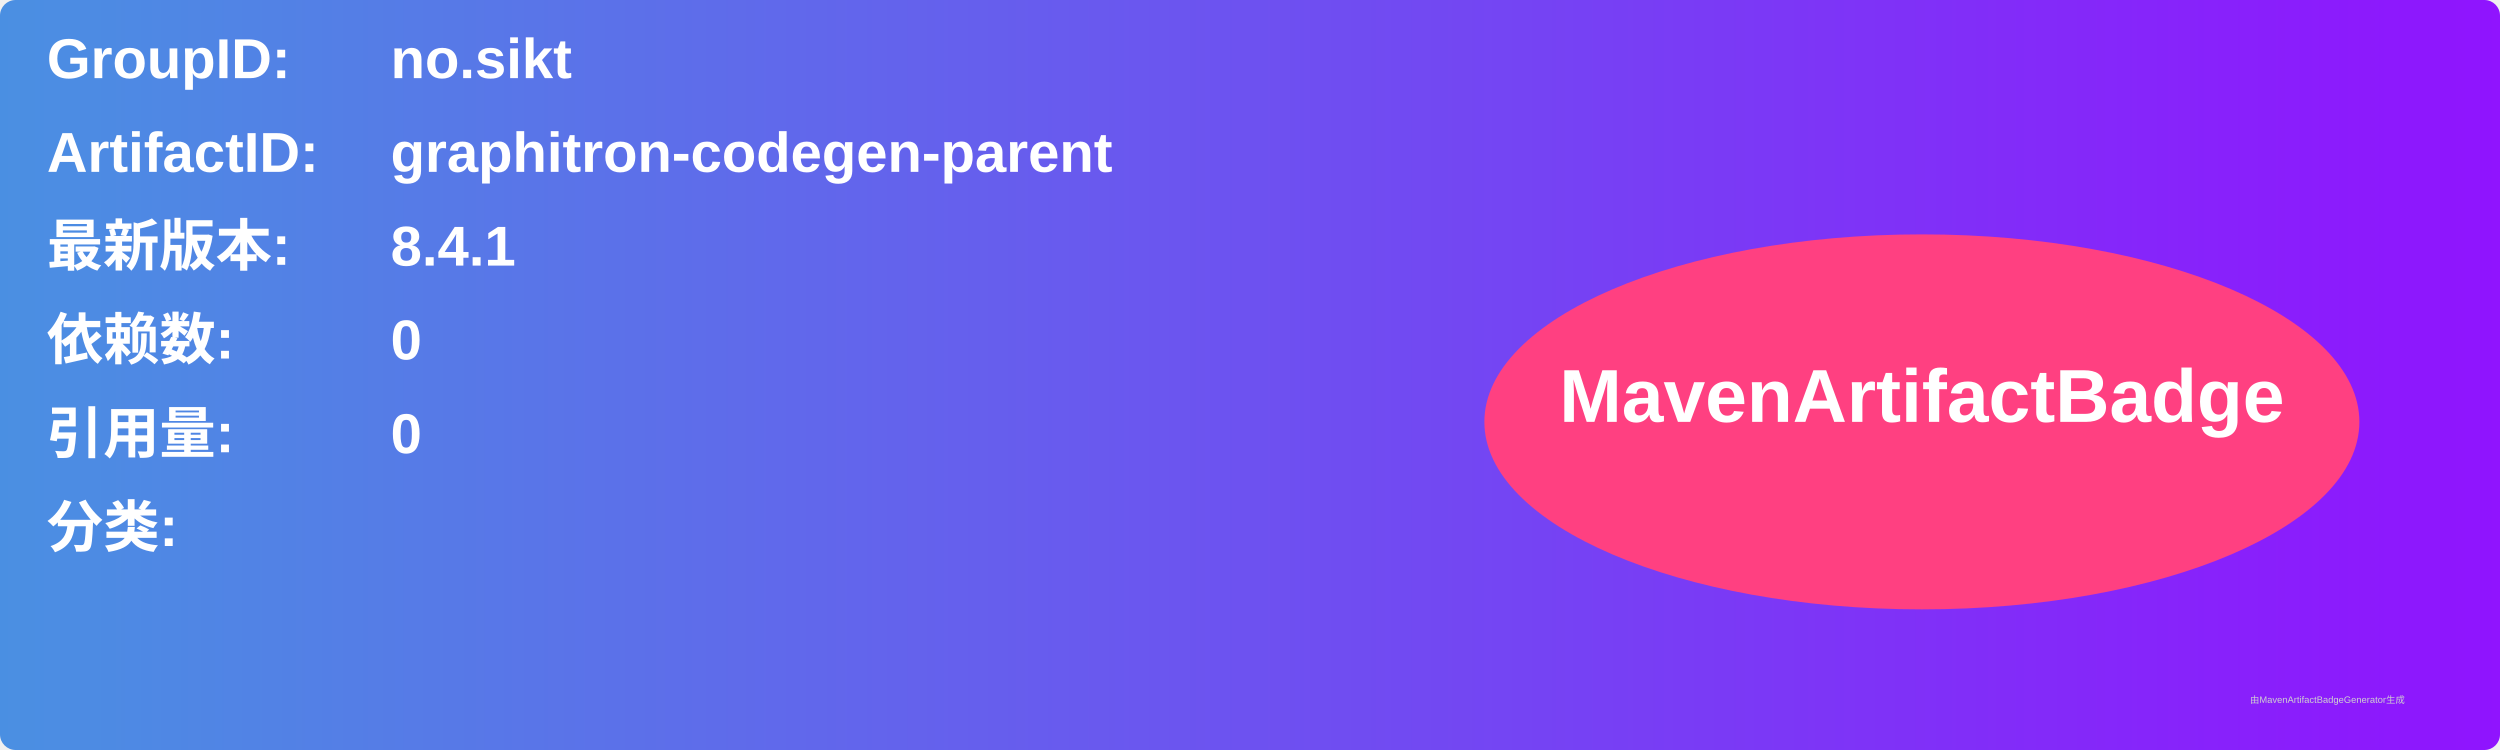
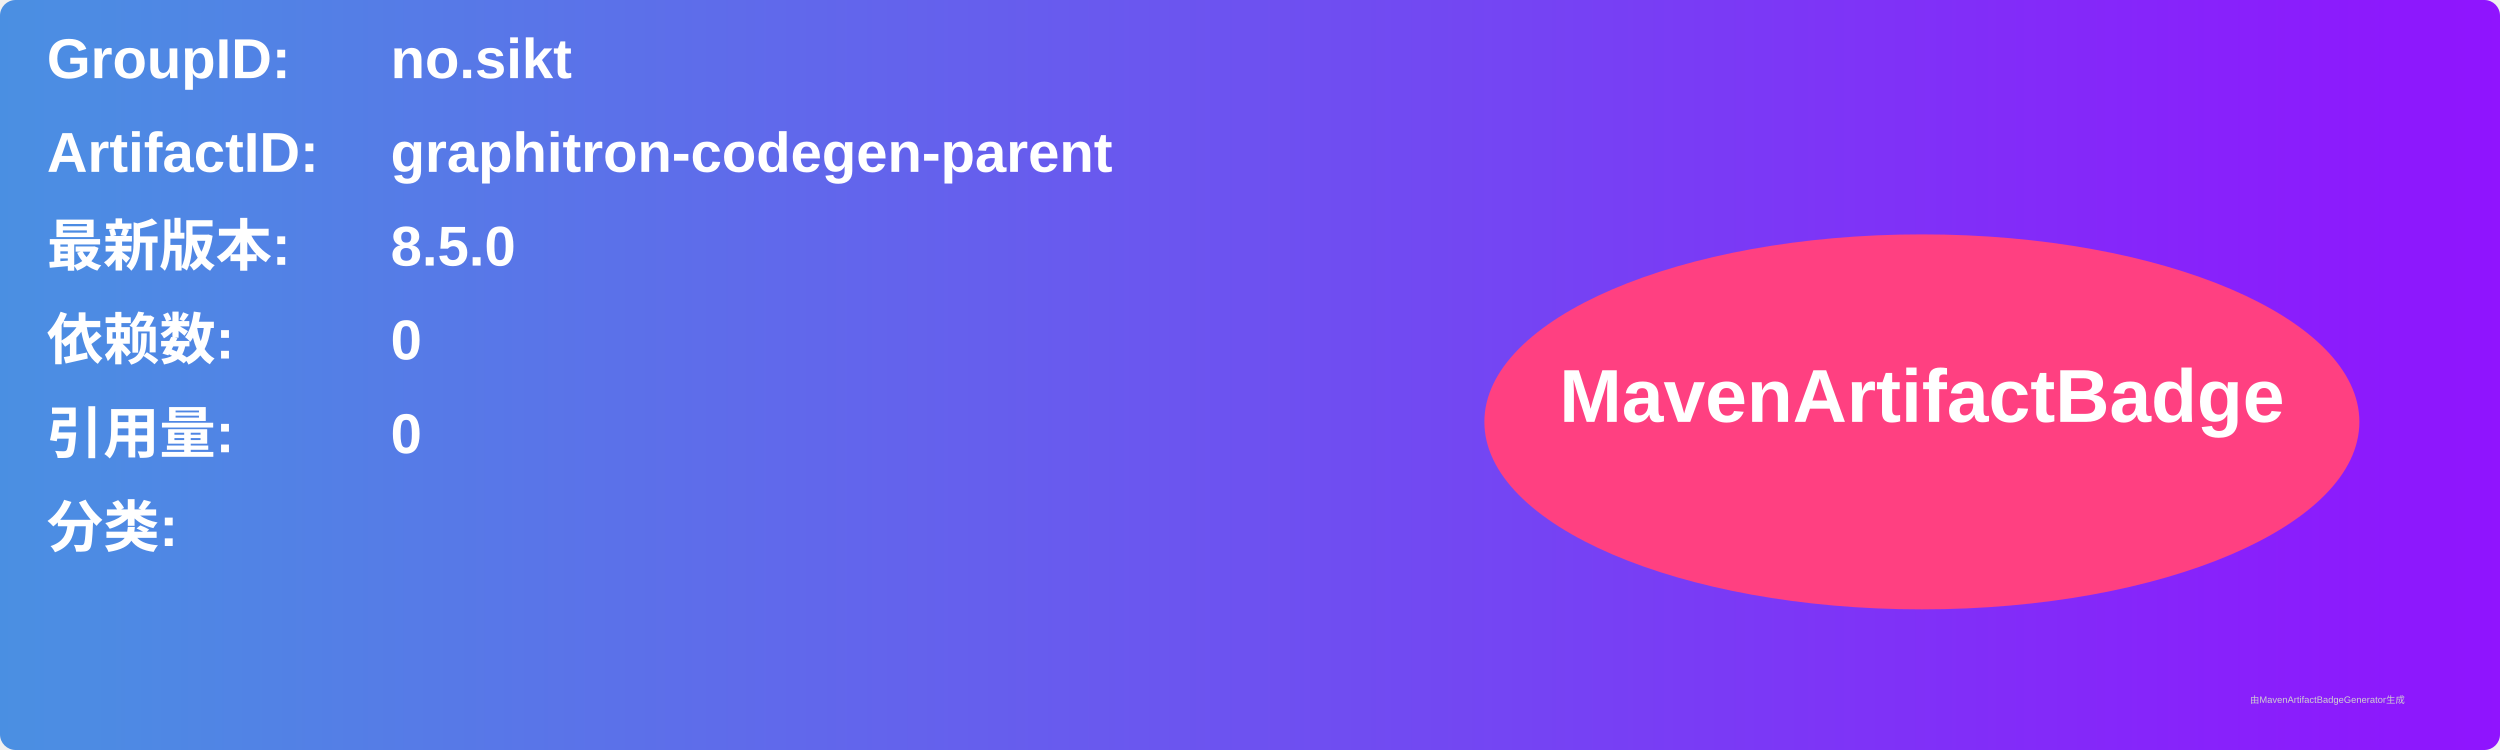
<svg xmlns="http://www.w3.org/2000/svg" width="800" height="240" viewBox="0 0 800 240">
  <linearGradient id="grad" x1="0%" y1="0%" x2="100%" y2="0%">
    <stop offset="0%" stop-color="#4a90e2" />
    <stop offset="100%" stop-color="#9013fe" />
  </linearGradient>
  <rect width="100%" height="100%" rx="5" ry="5" fill="url(#grad)" />
  <g transform="translate(15, 15)">
    <text x="0" y="10" font-family="Arial" font-size="18" fill="white" font-weight="bold" width="260">GroupID:</text>
    <text x="110" y="10" font-family="Arial" font-size="18" fill="white" font-weight="bold" width="460">no.sikt</text>
    <text x="0" y="40" font-family="Arial" font-size="18" fill="white" font-weight="bold" width="260">ArtifactID:</text>
    <text x="110" y="40" font-family="Arial" font-size="18" fill="white" font-weight="bold" width="460">graphitron-codegen-parent</text>
    <text x="0" y="70" font-family="Arial" font-size="18" fill="white" font-weight="bold">最新版本:</text>
    <text x="110" y="70" font-family="Arial" font-size="18" fill="white" font-weight="bold">
-       <tspan font-weight="bold">8.4.1</tspan>
+       <tspan font-weight="bold">8.5.0</tspan>
    </text>
    <text x="0" y="100" font-family="Arial" font-size="18" fill="white" font-weight="bold">依赖数: </text>
    <text x="110" y="100" font-family="Arial" font-size="18" fill="white">
      <tspan font-weight="bold">0</tspan>
    </text>
    <text x="0" y="130" font-family="Arial" font-size="18" fill="white" font-weight="bold">引用量: </text>
    <text x="110" y="130" font-family="Arial" font-size="18" fill="white">
      <tspan font-weight="bold">0</tspan>
    </text>
    <text x="0" y="160" font-family="Arial" font-size="18" fill="white" font-weight="bold">分类:</text>
    <text x="10" y="190" font-family="Arial" font-size="10" fill="white">
      <tspan font-weight="bold" />
    </text>
    <ellipse cx="600" cy="120" rx="140" ry="60" fill="#ff4081" />
    <text x="600" y="120" text-anchor="middle" font-family="Arial" font-size="24" fill="white" font-weight="bold">MavenArtifactBadge</text>
  </g>
  <text x="720" y="225" font-family="Arial" font-size="3" fill="#d0d0d0">由MavenArtifactBadgeGenerator生成</text>
</svg>
